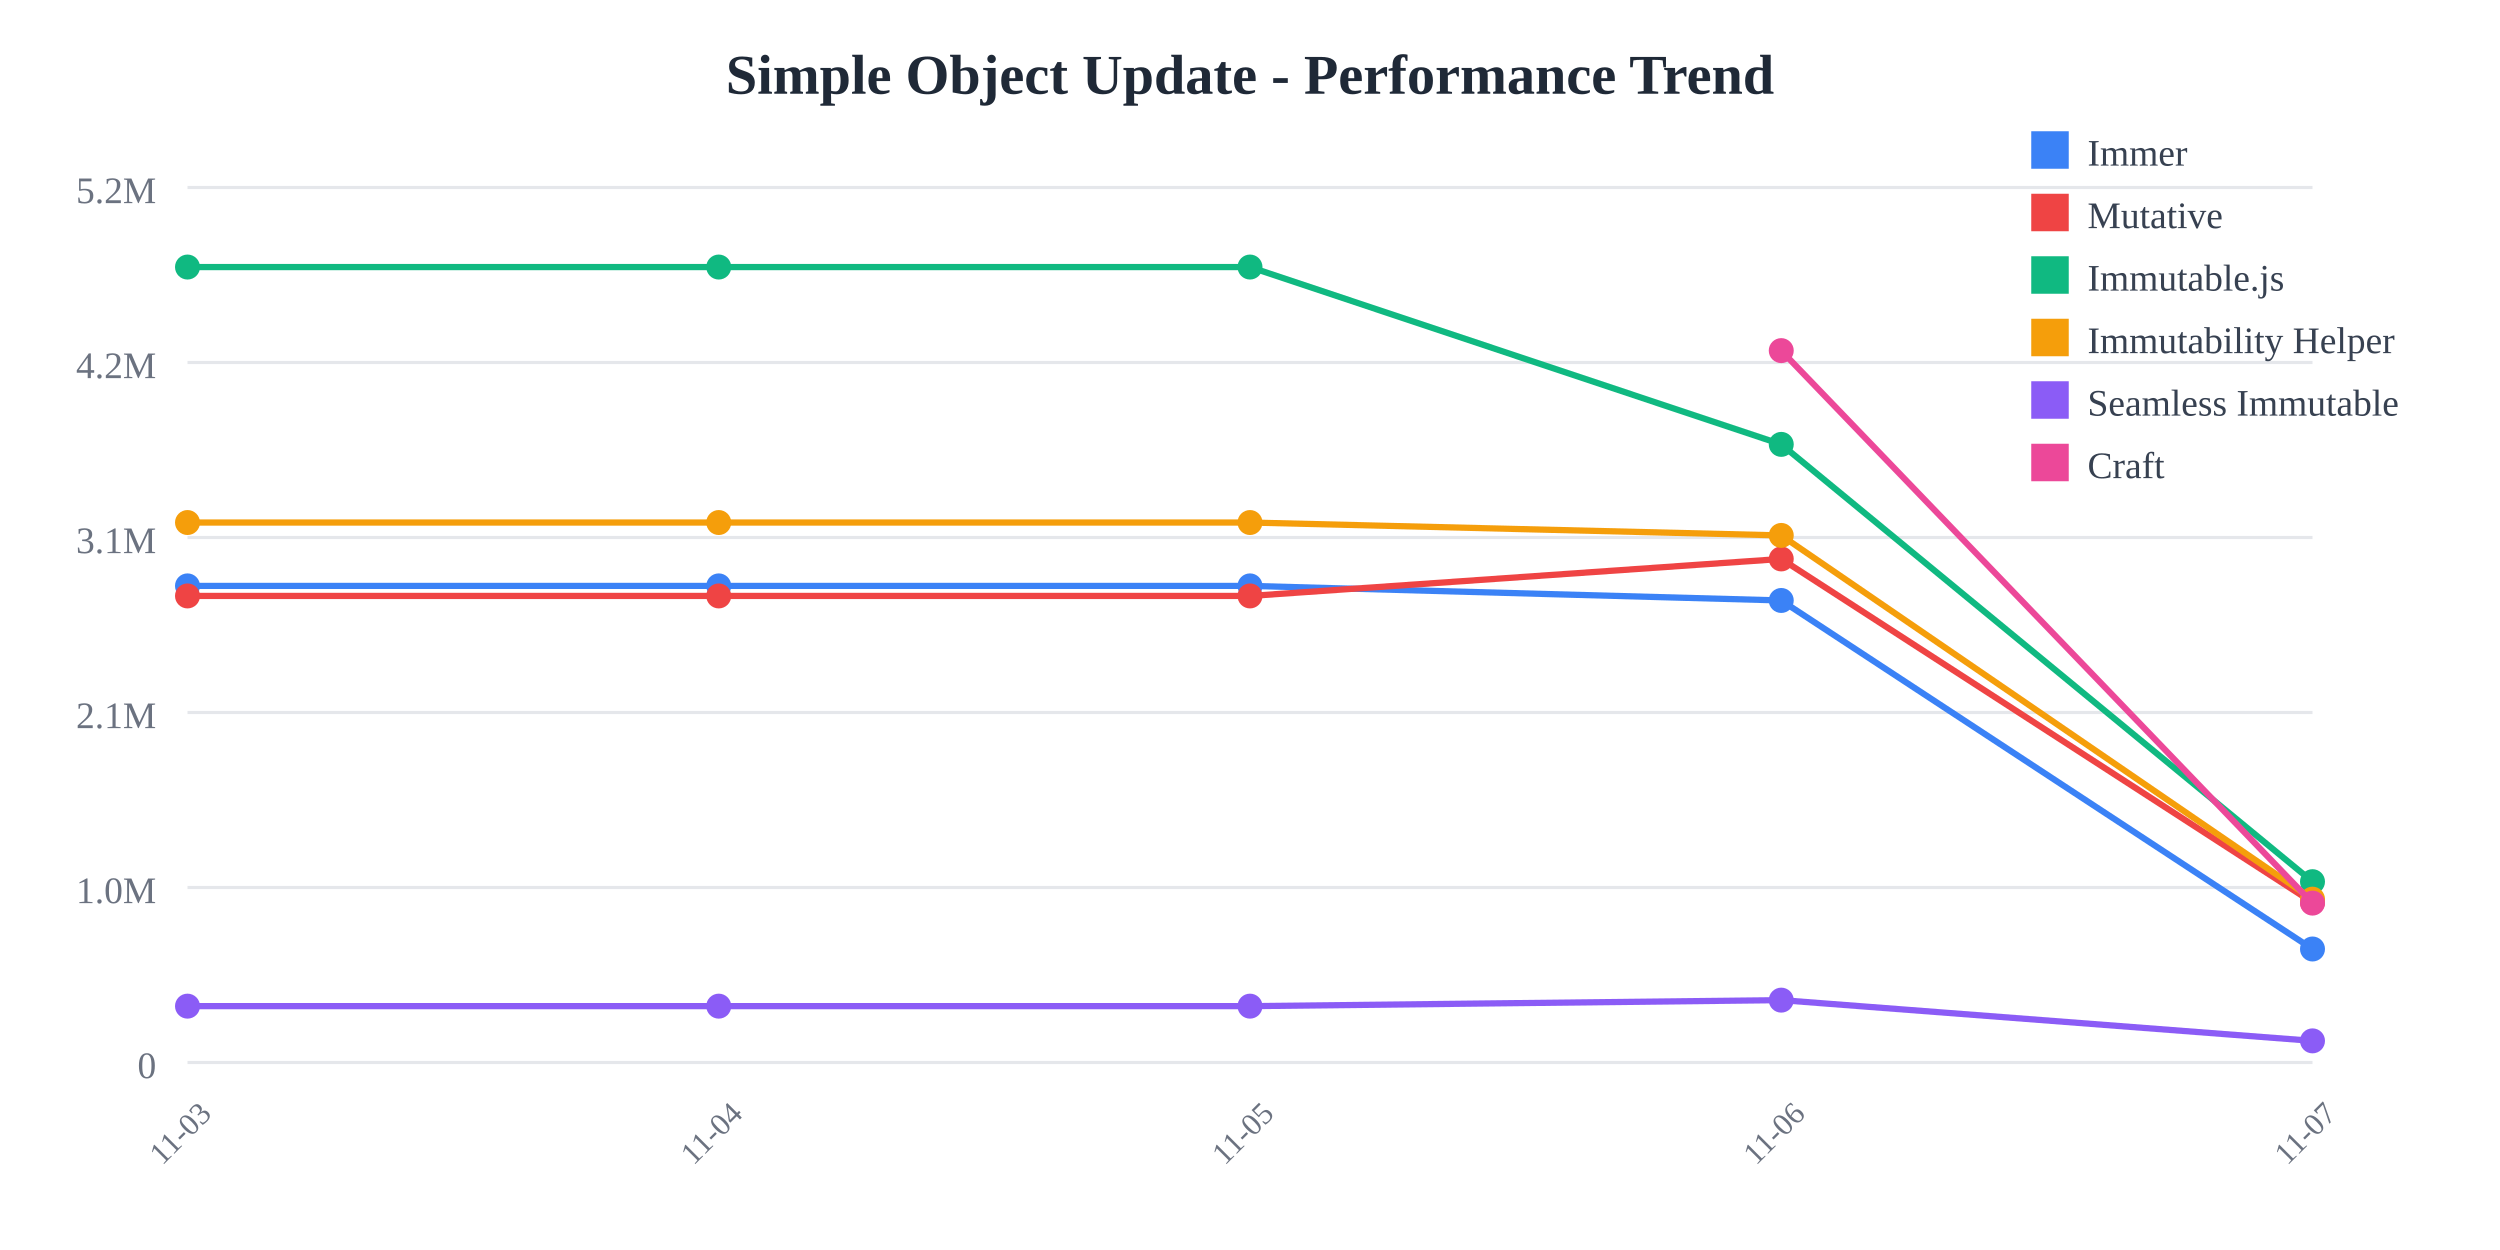
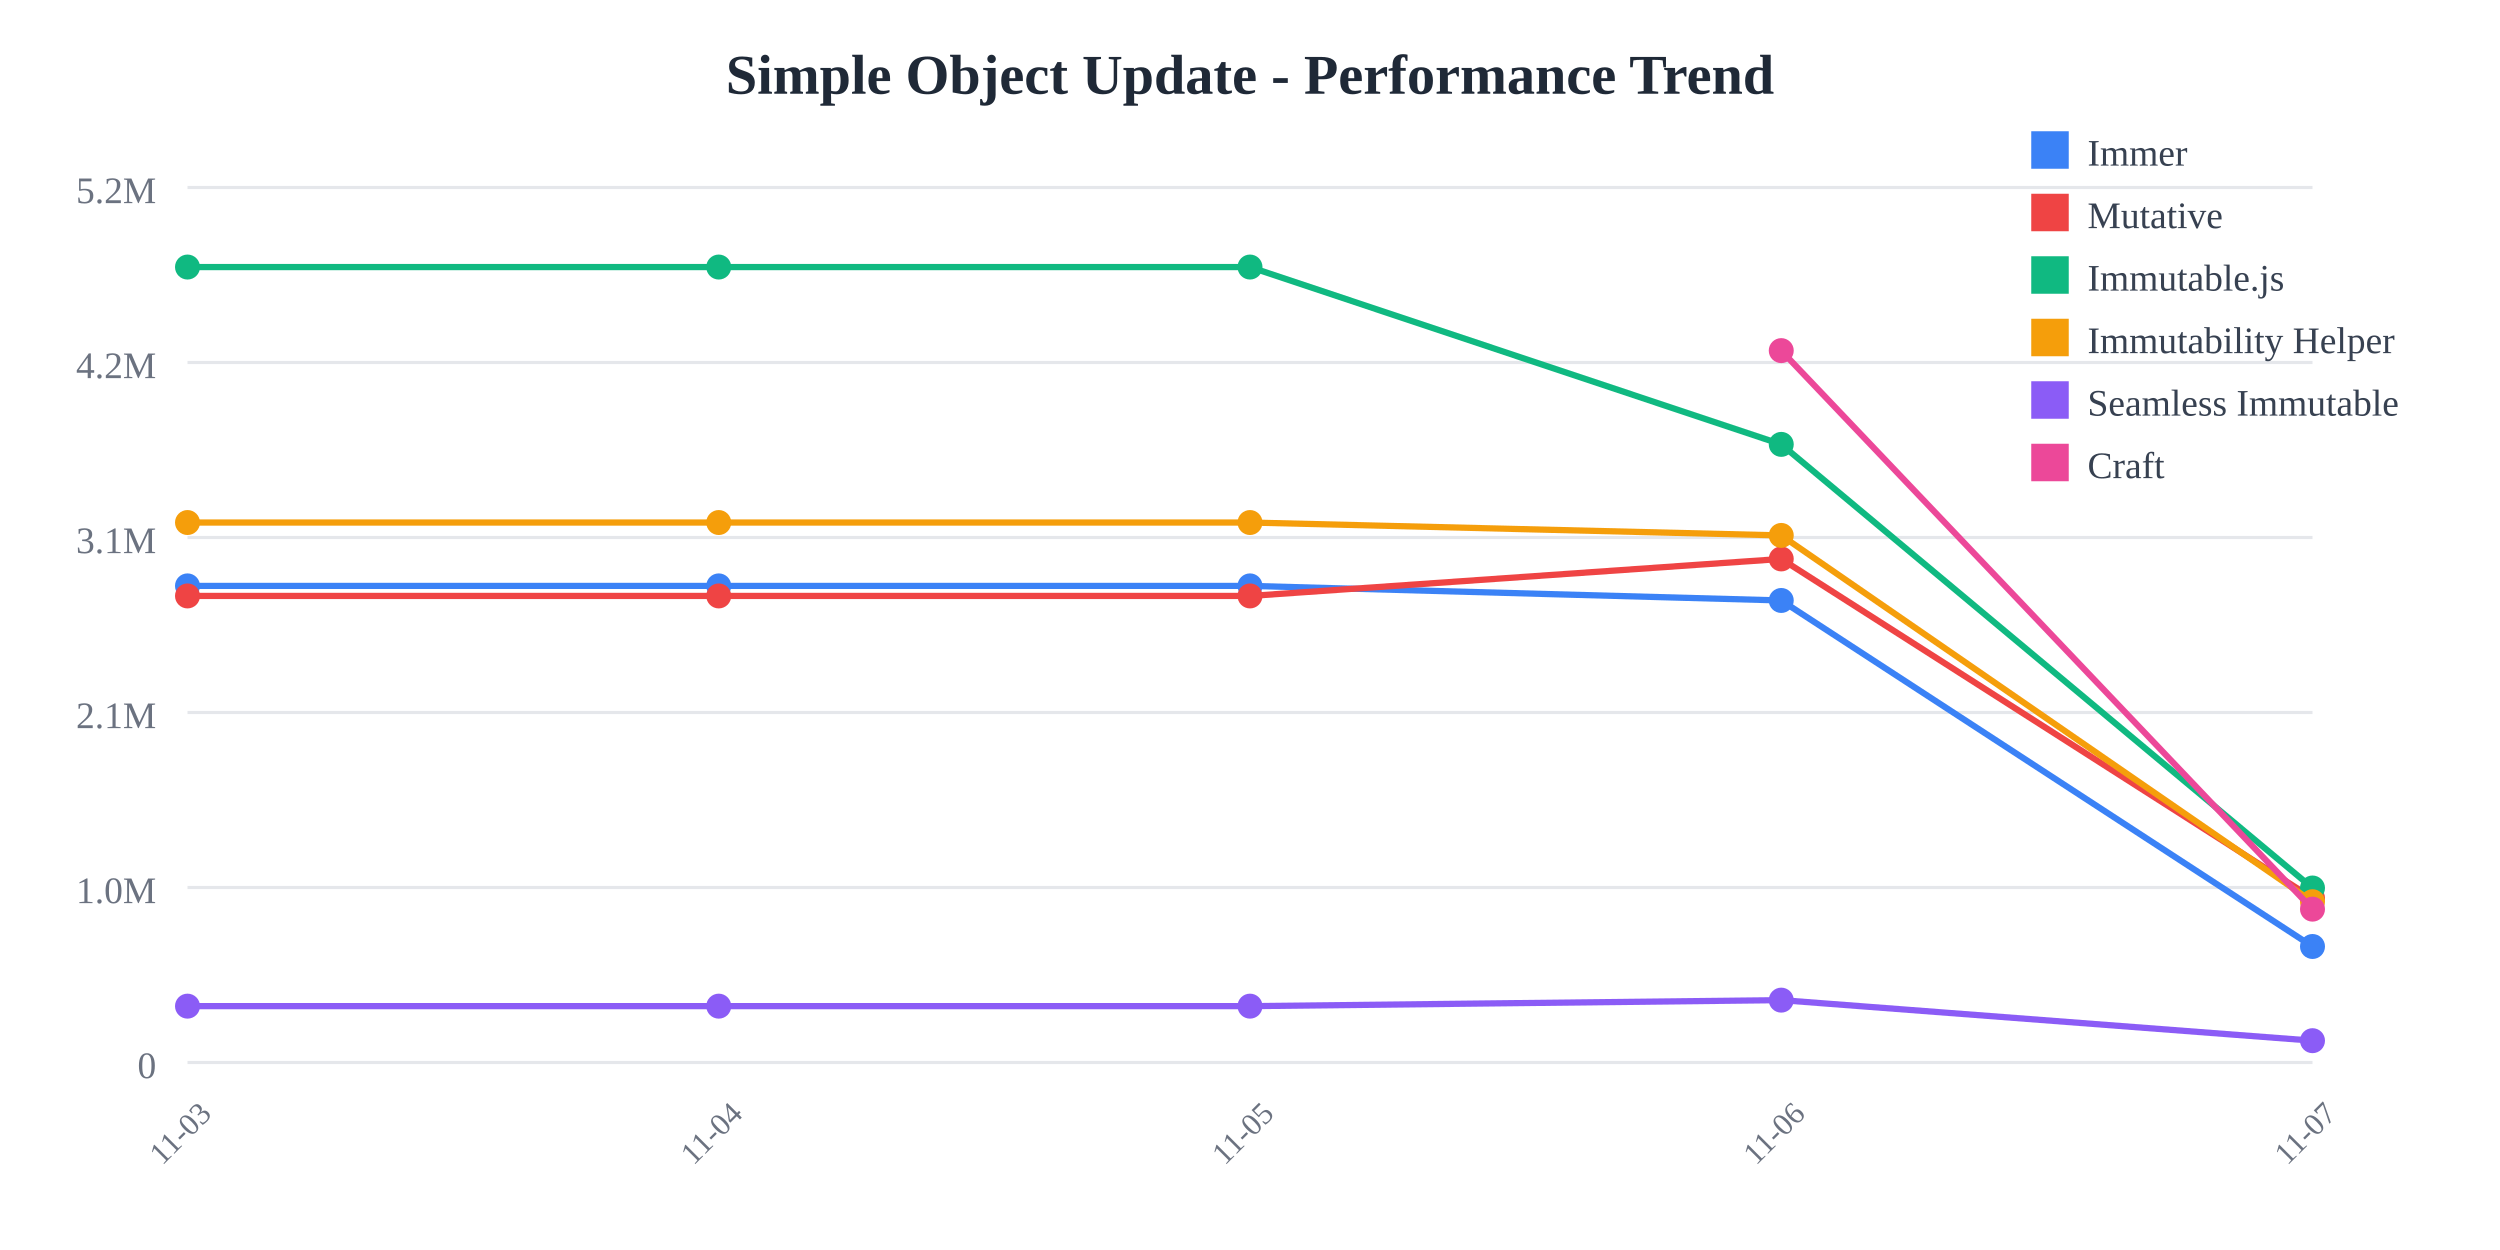
<svg xmlns="http://www.w3.org/2000/svg" width="800" height="400">
  <rect width="800" height="400" fill="white" />
  <text x="400" y="30" text-anchor="middle" font-size="18" font-weight="bold" fill="#1f2937">
    Simple Object Update - Performance Trend
  </text>
  <line x1="60" y1="60" x2="740" y2="60" stroke="#e5e7eb" stroke-width="1" />
  <text x="50" y="65" text-anchor="end" font-size="12" fill="#6b7280">
    5.2M
  </text>
  <line x1="60" y1="116" x2="740" y2="116" stroke="#e5e7eb" stroke-width="1" />
  <text x="50" y="121" text-anchor="end" font-size="12" fill="#6b7280">
    4.2M
  </text>
  <line x1="60" y1="172" x2="740" y2="172" stroke="#e5e7eb" stroke-width="1" />
  <text x="50" y="177" text-anchor="end" font-size="12" fill="#6b7280">
    3.1M
  </text>
  <line x1="60" y1="228" x2="740" y2="228" stroke="#e5e7eb" stroke-width="1" />
  <text x="50" y="233" text-anchor="end" font-size="12" fill="#6b7280">
    2.1M
  </text>
  <line x1="60" y1="284" x2="740" y2="284" stroke="#e5e7eb" stroke-width="1" />
  <text x="50" y="289" text-anchor="end" font-size="12" fill="#6b7280">
    1.0M
  </text>
  <line x1="60" y1="340" x2="740" y2="340" stroke="#e5e7eb" stroke-width="1" />
  <text x="50" y="345" text-anchor="end" font-size="12" fill="#6b7280">
    0
  </text>
  <text x="60" y="365" text-anchor="middle" font-size="10" fill="#6b7280" transform="rotate(-45, 60, 365)">
    11-03
  </text>
  <text x="230" y="365" text-anchor="middle" font-size="10" fill="#6b7280" transform="rotate(-45, 230, 365)">
    11-04
  </text>
  <text x="400" y="365" text-anchor="middle" font-size="10" fill="#6b7280" transform="rotate(-45, 400, 365)">
    11-05
  </text>
  <text x="570" y="365" text-anchor="middle" font-size="10" fill="#6b7280" transform="rotate(-45, 570, 365)">
    11-06
  </text>
  <text x="740" y="365" text-anchor="middle" font-size="10" fill="#6b7280" transform="rotate(-45, 740, 365)">
    11-07
  </text>
-   <polyline points="60,187.486 230,187.486 400,187.486 570,192.15 740,303.679" fill="none" stroke="#3b82f6" stroke-width="2" />
+   <polyline points="60,187.486 230,187.486 400,187.486 570,192.15 740,302.878" fill="none" stroke="#3b82f6" stroke-width="2" />
  <circle cx="60" cy="187.486" r="4" fill="#3b82f6" />
  <circle cx="230" cy="187.486" r="4" fill="#3b82f6" />
  <circle cx="400" cy="187.486" r="4" fill="#3b82f6" />
  <circle cx="570" cy="192.15" r="4" fill="#3b82f6" />
-   <circle cx="740" cy="303.679" r="4" fill="#3b82f6" />
-   <polyline points="60,190.7 230,190.7 400,190.7 570,178.858 740,288.771" fill="none" stroke="#ef4444" stroke-width="2" />
+   <circle cx="740" cy="302.878" r="4" fill="#3b82f6" />
+   <polyline points="60,190.7 230,190.7 400,190.7 570,178.858 740,287.397" fill="none" stroke="#ef4444" stroke-width="2" />
  <circle cx="60" cy="190.7" r="4" fill="#ef4444" />
  <circle cx="230" cy="190.7" r="4" fill="#ef4444" />
  <circle cx="400" cy="190.7" r="4" fill="#ef4444" />
  <circle cx="570" cy="178.858" r="4" fill="#ef4444" />
-   <circle cx="740" cy="288.771" r="4" fill="#ef4444" />
-   <polyline points="60,85.455 230,85.455 400,85.455 570,142.202 740,282.136" fill="none" stroke="#10b981" stroke-width="2" />
+   <circle cx="740" cy="287.397" r="4" fill="#ef4444" />
+   <polyline points="60,85.455 230,85.455 400,85.455 570,142.202 740,284.163" fill="none" stroke="#10b981" stroke-width="2" />
  <circle cx="60" cy="85.455" r="4" fill="#10b981" />
  <circle cx="230" cy="85.455" r="4" fill="#10b981" />
  <circle cx="400" cy="85.455" r="4" fill="#10b981" />
  <circle cx="570" cy="142.202" r="4" fill="#10b981" />
-   <circle cx="740" cy="282.136" r="4" fill="#10b981" />
-   <polyline points="60,167.209 230,167.209 400,167.209 570,171.337 740,287.731" fill="none" stroke="#f59e0b" stroke-width="2" />
+   <circle cx="740" cy="284.163" r="4" fill="#10b981" />
+   <polyline points="60,167.209 230,167.209 400,167.209 570,171.337 740,288.546" fill="none" stroke="#f59e0b" stroke-width="2" />
  <circle cx="60" cy="167.209" r="4" fill="#f59e0b" />
  <circle cx="230" cy="167.209" r="4" fill="#f59e0b" />
  <circle cx="400" cy="167.209" r="4" fill="#f59e0b" />
  <circle cx="570" cy="171.337" r="4" fill="#f59e0b" />
-   <circle cx="740" cy="287.731" r="4" fill="#f59e0b" />
-   <polyline points="60,321.968 230,321.968 400,321.968 570,320.042 740,333.077" fill="none" stroke="#8b5cf6" stroke-width="2" />
+   <circle cx="740" cy="288.546" r="4" fill="#f59e0b" />
+   <polyline points="60,321.968 230,321.968 400,321.968 570,320.042 740,333.018" fill="none" stroke="#8b5cf6" stroke-width="2" />
  <circle cx="60" cy="321.968" r="4" fill="#8b5cf6" />
  <circle cx="230" cy="321.968" r="4" fill="#8b5cf6" />
  <circle cx="400" cy="321.968" r="4" fill="#8b5cf6" />
  <circle cx="570" cy="320.042" r="4" fill="#8b5cf6" />
-   <circle cx="740" cy="333.077" r="4" fill="#8b5cf6" />
-   <polyline points="570,112.197 740,288.997" fill="none" stroke="#ec4899" stroke-width="2" />
+   <circle cx="740" cy="333.018" r="4" fill="#8b5cf6" />
+   <polyline points="570,112.197 740,290.926" fill="none" stroke="#ec4899" stroke-width="2" />
  <circle cx="570" cy="112.197" r="4" fill="#ec4899" />
-   <circle cx="740" cy="288.997" r="4" fill="#ec4899" />
+   <circle cx="740" cy="290.926" r="4" fill="#ec4899" />
  <rect x="650" y="42" width="12" height="12" fill="#3b82f6" />
  <text x="668" y="53" font-size="12" fill="#374151">Immer</text>
  <rect x="650" y="62" width="12" height="12" fill="#ef4444" />
  <text x="668" y="73" font-size="12" fill="#374151">Mutative</text>
  <rect x="650" y="82" width="12" height="12" fill="#10b981" />
  <text x="668" y="93" font-size="12" fill="#374151">Immutable.js</text>
  <rect x="650" y="102" width="12" height="12" fill="#f59e0b" />
  <text x="668" y="113" font-size="12" fill="#374151">Immutability Helper</text>
  <rect x="650" y="122" width="12" height="12" fill="#8b5cf6" />
  <text x="668" y="133" font-size="12" fill="#374151">Seamless Immutable</text>
  <rect x="650" y="142" width="12" height="12" fill="#ec4899" />
  <text x="668" y="153" font-size="12" fill="#374151">Craft</text>
</svg>
